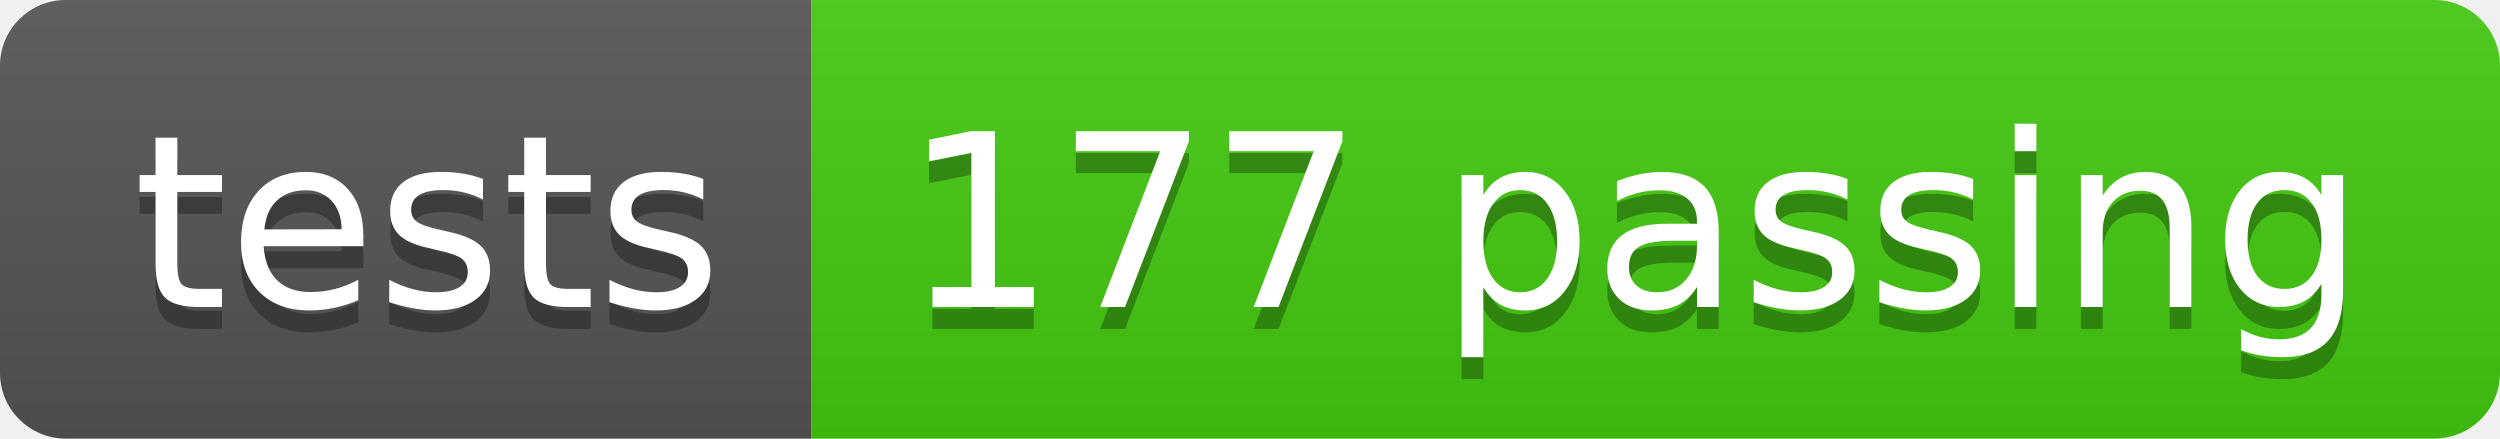
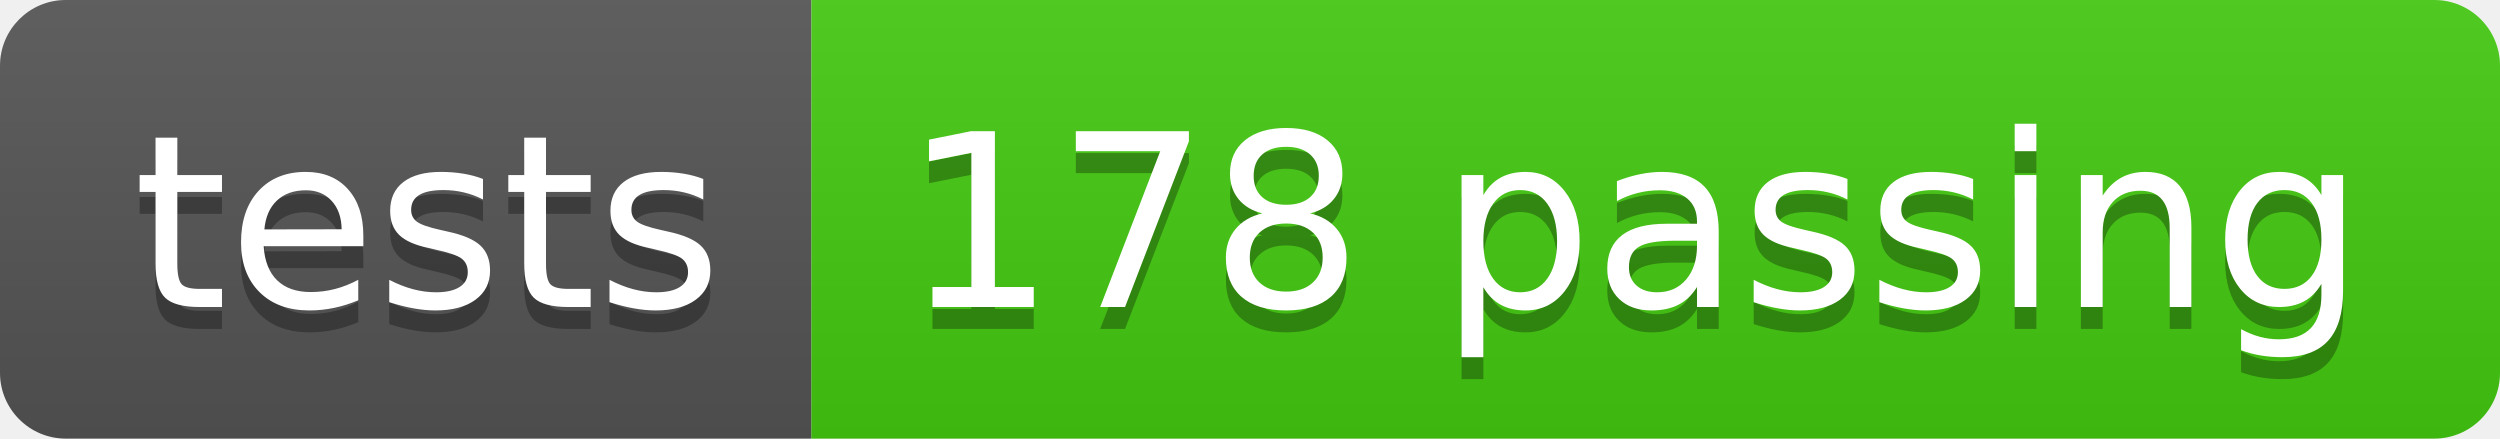
<svg xmlns="http://www.w3.org/2000/svg" width="114" height="20">
  <linearGradient id="s" x2="0" y2="100%">
    <stop offset="0" stop-color="#bbb" stop-opacity=".1" />
    <stop offset="1" stop-opacity=".1" />
  </linearGradient>
  <clipPath id="r">
    <rect width="114" height="20" rx="3" fill="#fff" />
  </clipPath>
  <g clip-path="url(#r)">
    <rect width="37" height="20" fill="#555" />
    <rect x="37" width="77" height="20" fill="#4c1" />
    <rect width="114" height="20" fill="url(#s)" />
  </g>
  <g fill="#fff" text-anchor="middle" font-family="Verdana,Geneva,DejaVu Sans,sans-serif" text-rendering="geometricPrecision" font-size="110">
    <text x="195" y="150" fill="#010101" fill-opacity=".3" transform="scale(.1)" textLength="270">tests</text>
    <text x="195" y="140" transform="scale(.1)" textLength="270">tests</text>
-     <text x="745" y="150" fill="#010101" fill-opacity=".3" transform="scale(.1)" textLength="670">177 passing</text>
-     <text x="745" y="140" transform="scale(.1)" textLength="670">177 passing</text>
+     <text x="745" y="150" fill="#010101" fill-opacity=".3" transform="scale(.1)" textLength="670">178 passing</text>
+     <text x="745" y="140" transform="scale(.1)" textLength="670">178 passing</text>
  </g>
</svg>
